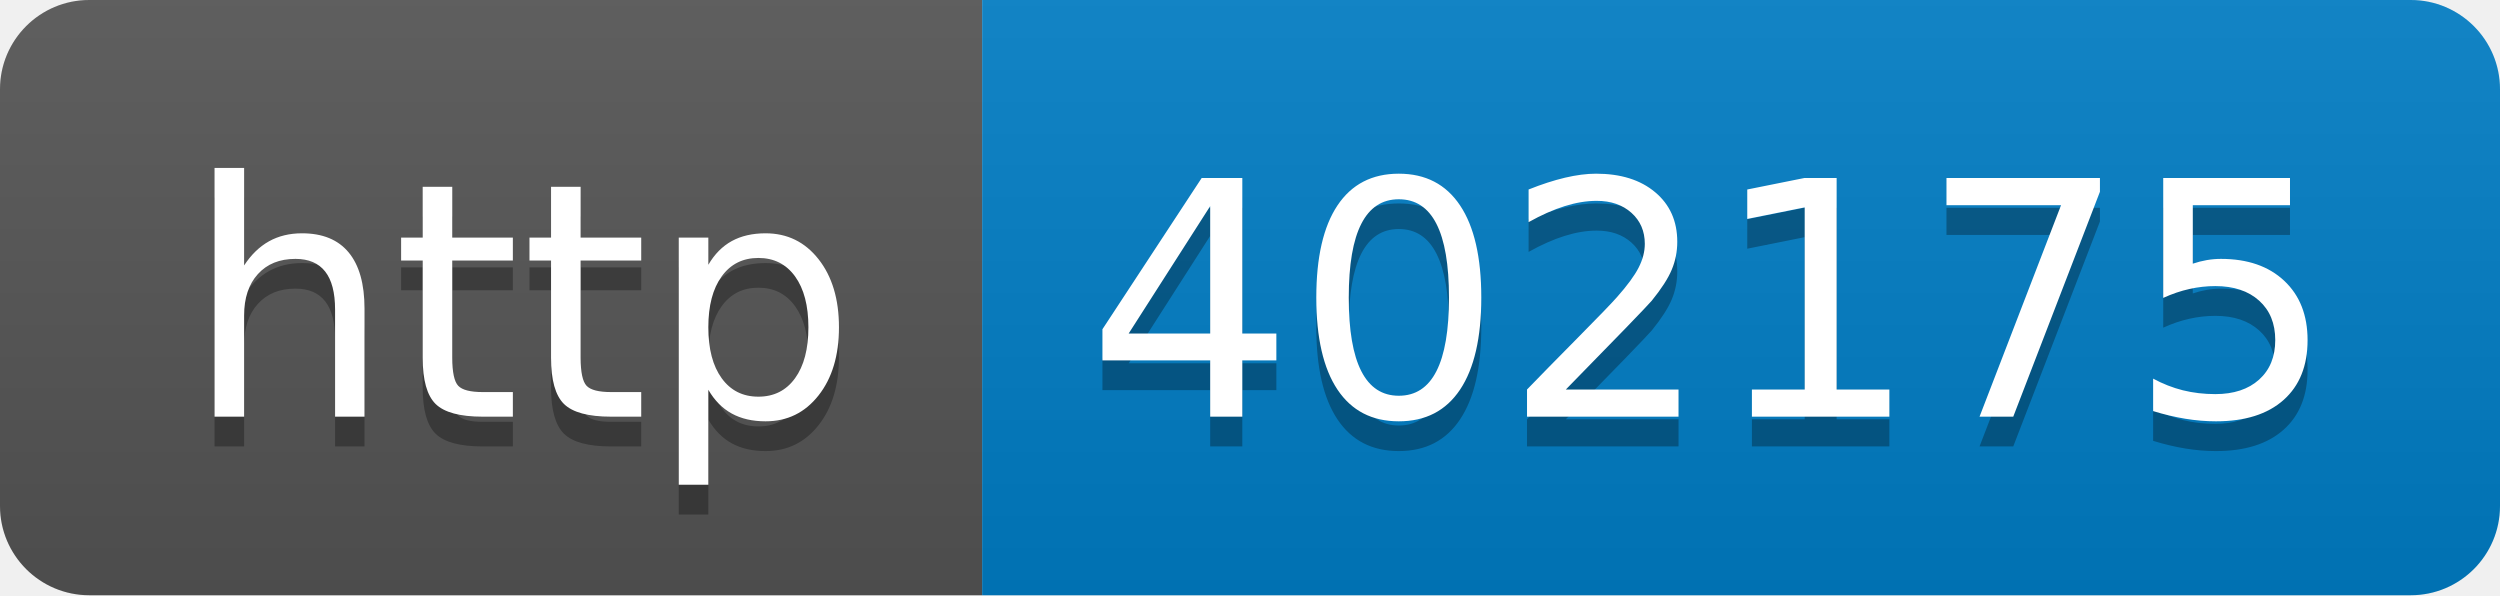
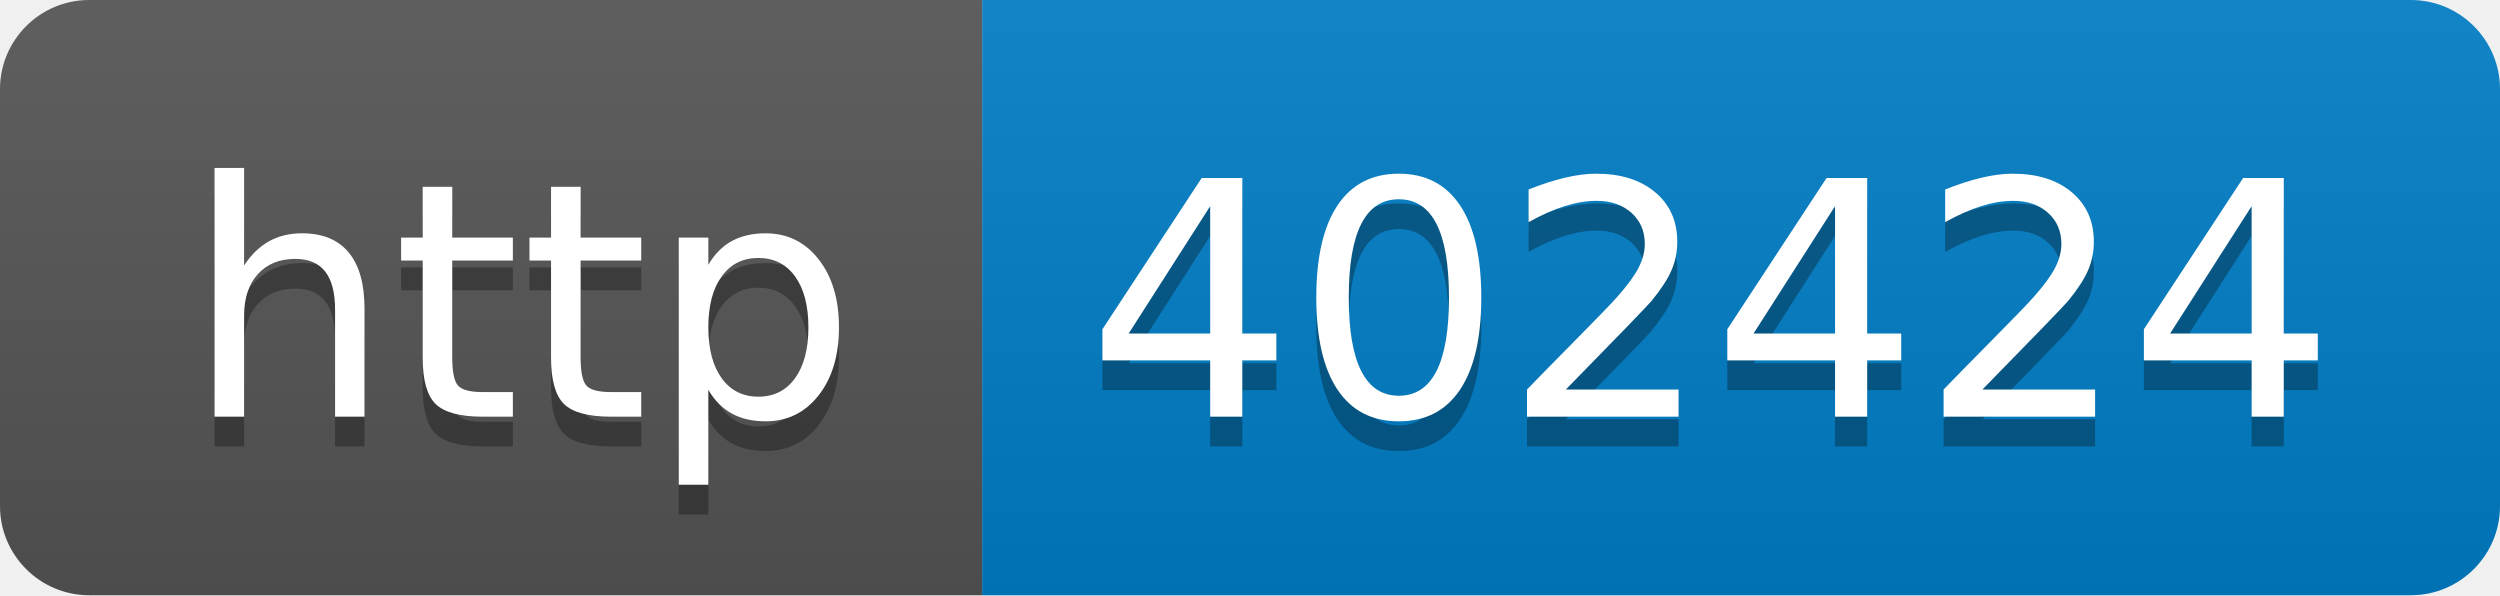
- <svg xmlns="http://www.w3.org/2000/svg" width="84" height="20" role="img" aria-label="http: 402175">
+ <svg xmlns="http://www.w3.org/2000/svg" width="84" height="20" role="img" aria-label="http: 402424">
  <linearGradient id="s" x2="0" y2="100%">
    <stop offset="0" stop-color="#bbb" stop-opacity=".1" />
    <stop offset="1" stop-opacity=".1" />
  </linearGradient>
  <clipPath id="r">
    <rect width="84" height="20" rx="3" fill="#fff" />
  </clipPath>
  <g clip-path="url(#r)">
    <rect width="33" height="20" fill="#555" />
    <rect x="33" width="51" height="20" fill="#007ec6" />
    <rect width="84" height="20" fill="url(#s)" />
  </g>
  <g fill="#fff" text-anchor="middle" font-family="Verdana,Geneva,DejaVu Sans,sans-serif" text-rendering="geometricPrecision" font-size="110">
    <text aria-hidden="true" x="175" y="150" fill="#010101" fill-opacity=".3" transform="scale(.1)" textLength="230">http</text>
    <text x="175" y="140" transform="scale(.1)" fill="#fff" textLength="230">http</text>
-     <text aria-hidden="true" x="575" y="150" fill="#010101" fill-opacity=".3" transform="scale(.1)" textLength="410">402175</text>
-     <text x="575" y="140" transform="scale(.1)" fill="#fff" textLength="410">402175</text>
+     <text aria-hidden="true" x="575" y="150" fill="#010101" fill-opacity=".3" transform="scale(.1)" textLength="410">402424</text>
+     <text x="575" y="140" transform="scale(.1)" fill="#fff" textLength="410">402424</text>
  </g>
</svg>
